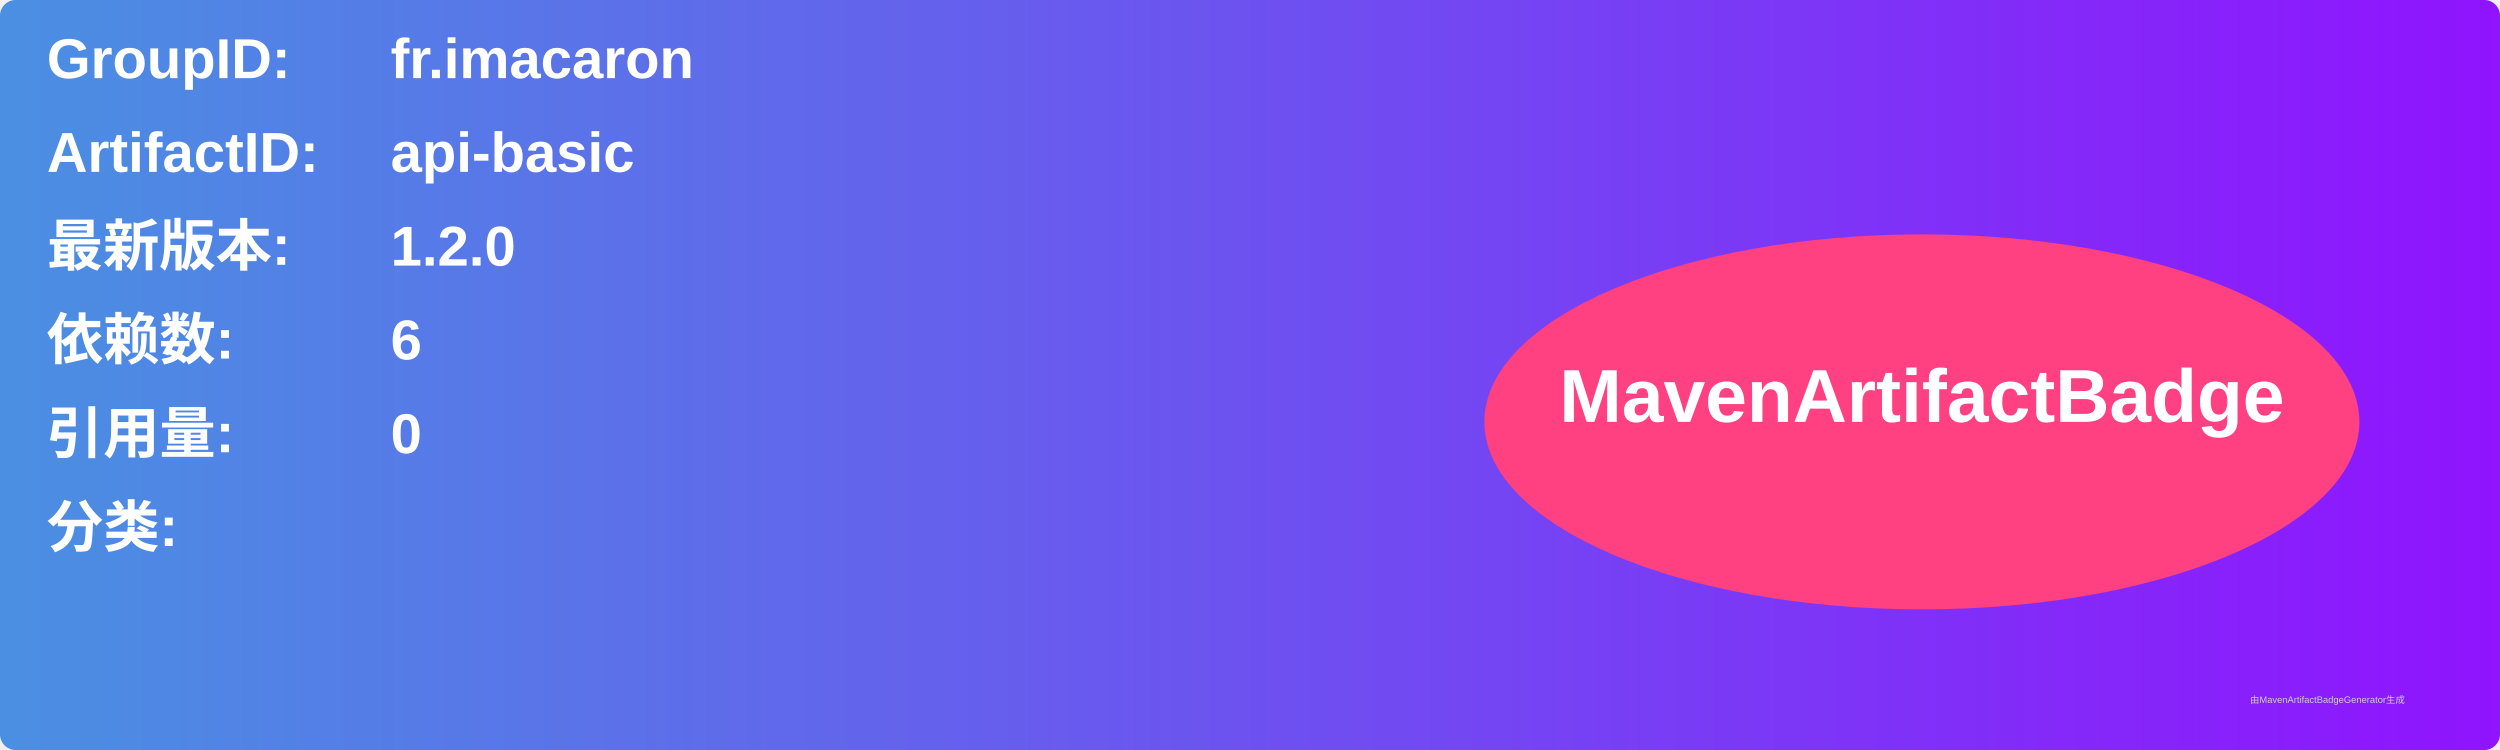
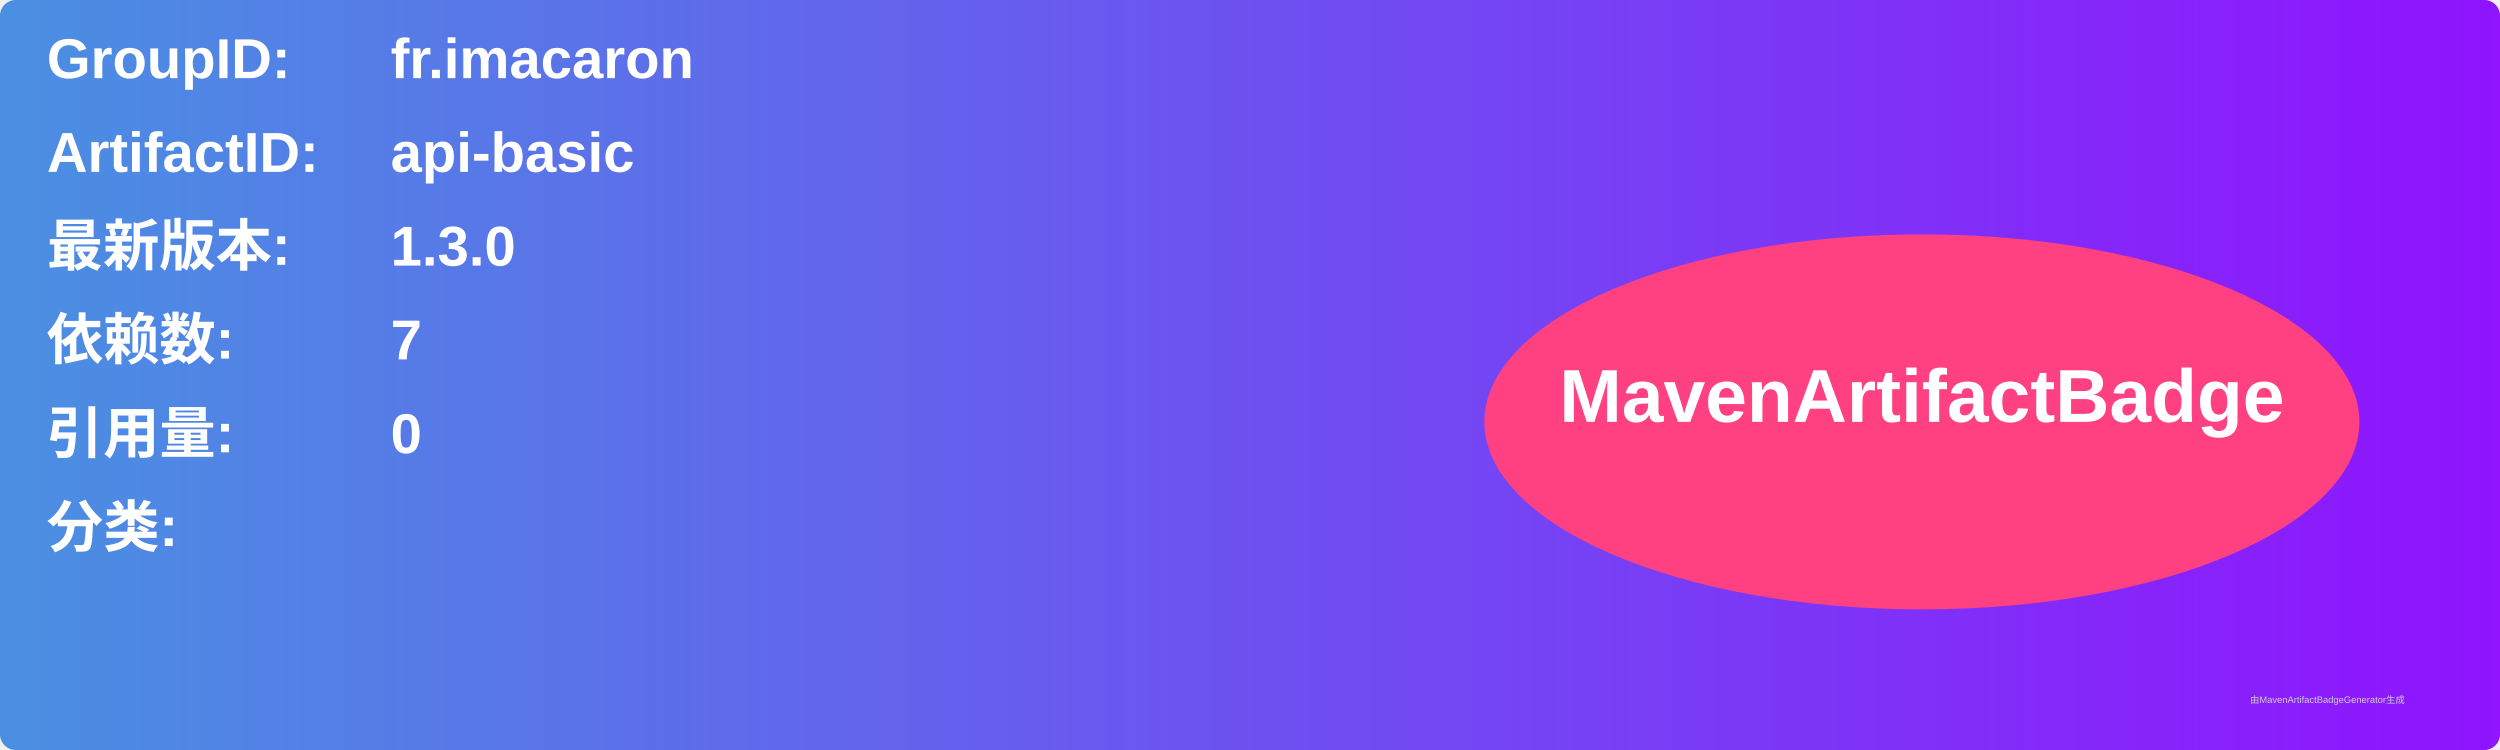
<svg xmlns="http://www.w3.org/2000/svg" width="800" height="240" viewBox="0 0 800 240">
  <linearGradient id="grad" x1="0%" y1="0%" x2="100%" y2="0%">
    <stop offset="0%" stop-color="#4a90e2" />
    <stop offset="100%" stop-color="#9013fe" />
  </linearGradient>
  <rect width="100%" height="100%" rx="5" ry="5" fill="url(#grad)" />
  <g transform="translate(15, 15)">
    <text x="0" y="10" font-family="Arial" font-size="18" fill="white" font-weight="bold" width="260">GroupID:</text>
    <text x="110" y="10" font-family="Arial" font-size="18" fill="white" font-weight="bold" width="460">fr.imacaron</text>
    <text x="0" y="40" font-family="Arial" font-size="18" fill="white" font-weight="bold" width="260">ArtifactID:</text>
    <text x="110" y="40" font-family="Arial" font-size="18" fill="white" font-weight="bold" width="460">api-basic</text>
    <text x="0" y="70" font-family="Arial" font-size="18" fill="white" font-weight="bold">最新版本:</text>
    <text x="110" y="70" font-family="Arial" font-size="18" fill="white" font-weight="bold">
-       <tspan font-weight="bold">1.2.0</tspan>
+       <tspan font-weight="bold">1.3.0</tspan>
    </text>
    <text x="0" y="100" font-family="Arial" font-size="18" fill="white" font-weight="bold">依赖数: </text>
    <text x="110" y="100" font-family="Arial" font-size="18" fill="white">
-       <tspan font-weight="bold">6</tspan>
+       <tspan font-weight="bold">7</tspan>
    </text>
    <text x="0" y="130" font-family="Arial" font-size="18" fill="white" font-weight="bold">引用量: </text>
    <text x="110" y="130" font-family="Arial" font-size="18" fill="white">
      <tspan font-weight="bold">0</tspan>
    </text>
    <text x="0" y="160" font-family="Arial" font-size="18" fill="white" font-weight="bold">分类:</text>
    <text x="10" y="190" font-family="Arial" font-size="10" fill="white">
      <tspan font-weight="bold" />
    </text>
    <ellipse cx="600" cy="120" rx="140" ry="60" fill="#ff4081" />
    <text x="600" y="120" text-anchor="middle" font-family="Arial" font-size="24" fill="white" font-weight="bold">MavenArtifactBadge</text>
  </g>
  <text x="720" y="225" font-family="Arial" font-size="3" fill="#d0d0d0">由MavenArtifactBadgeGenerator生成</text>
</svg>
